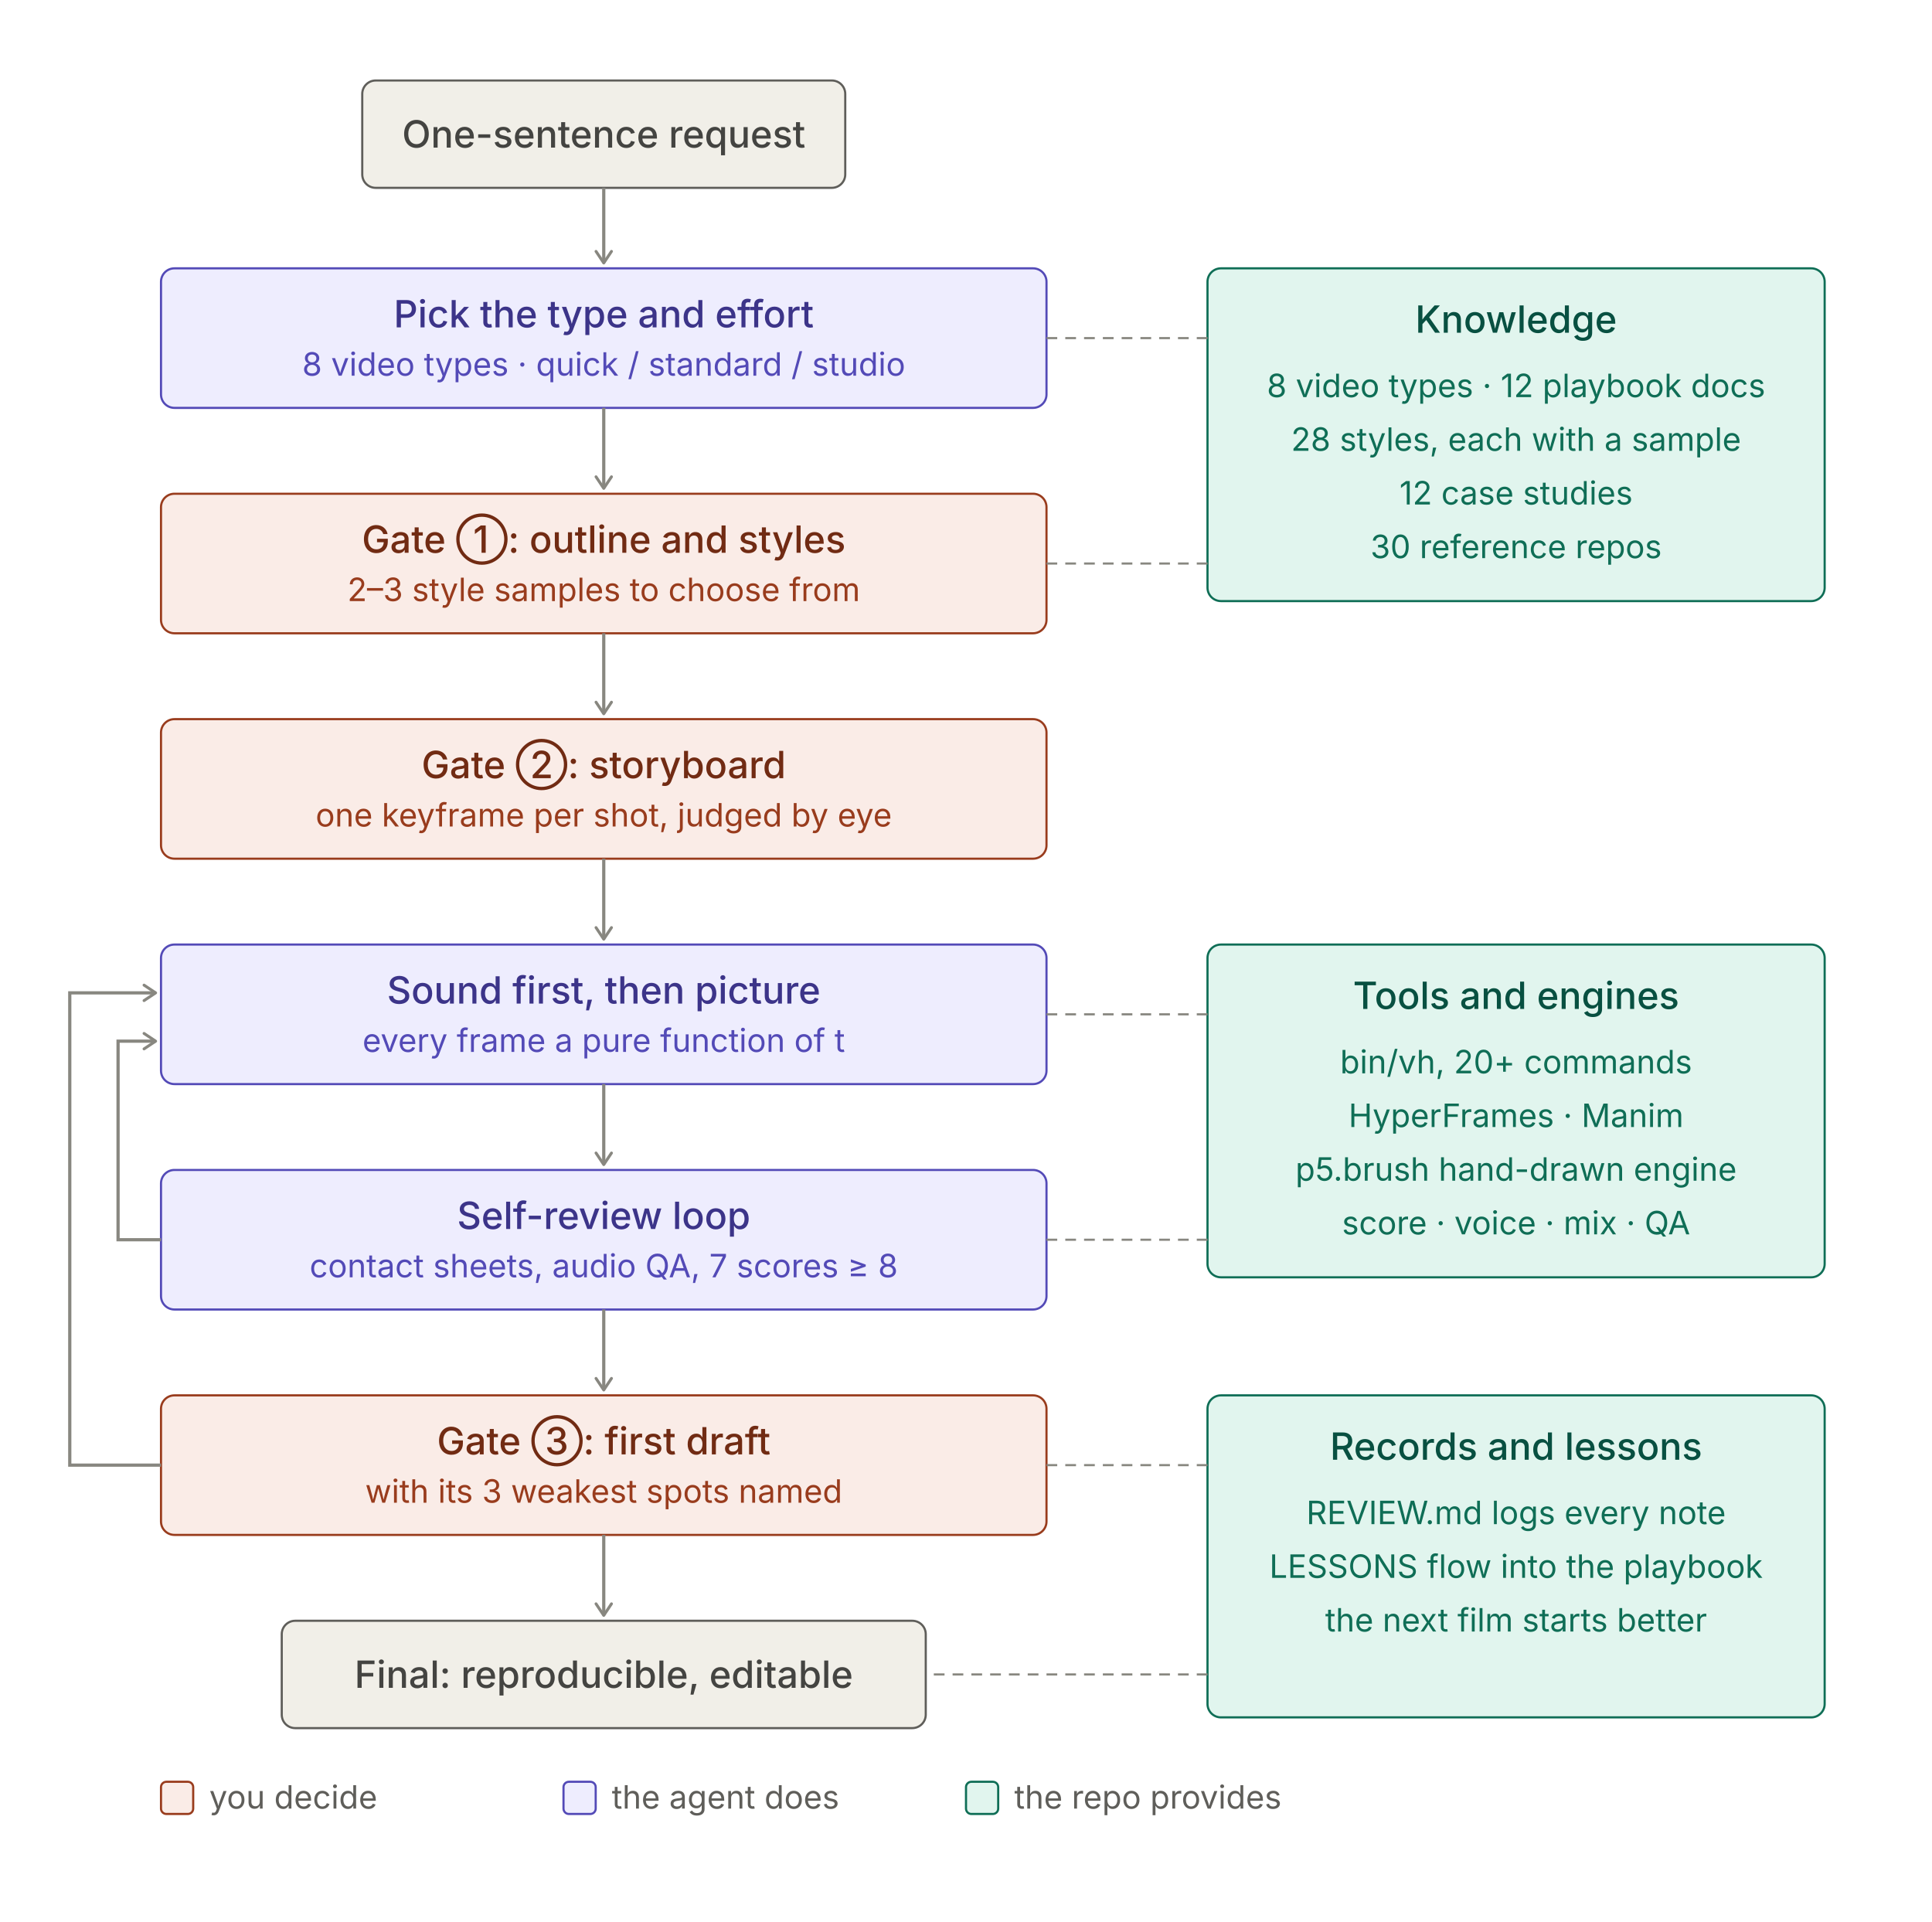
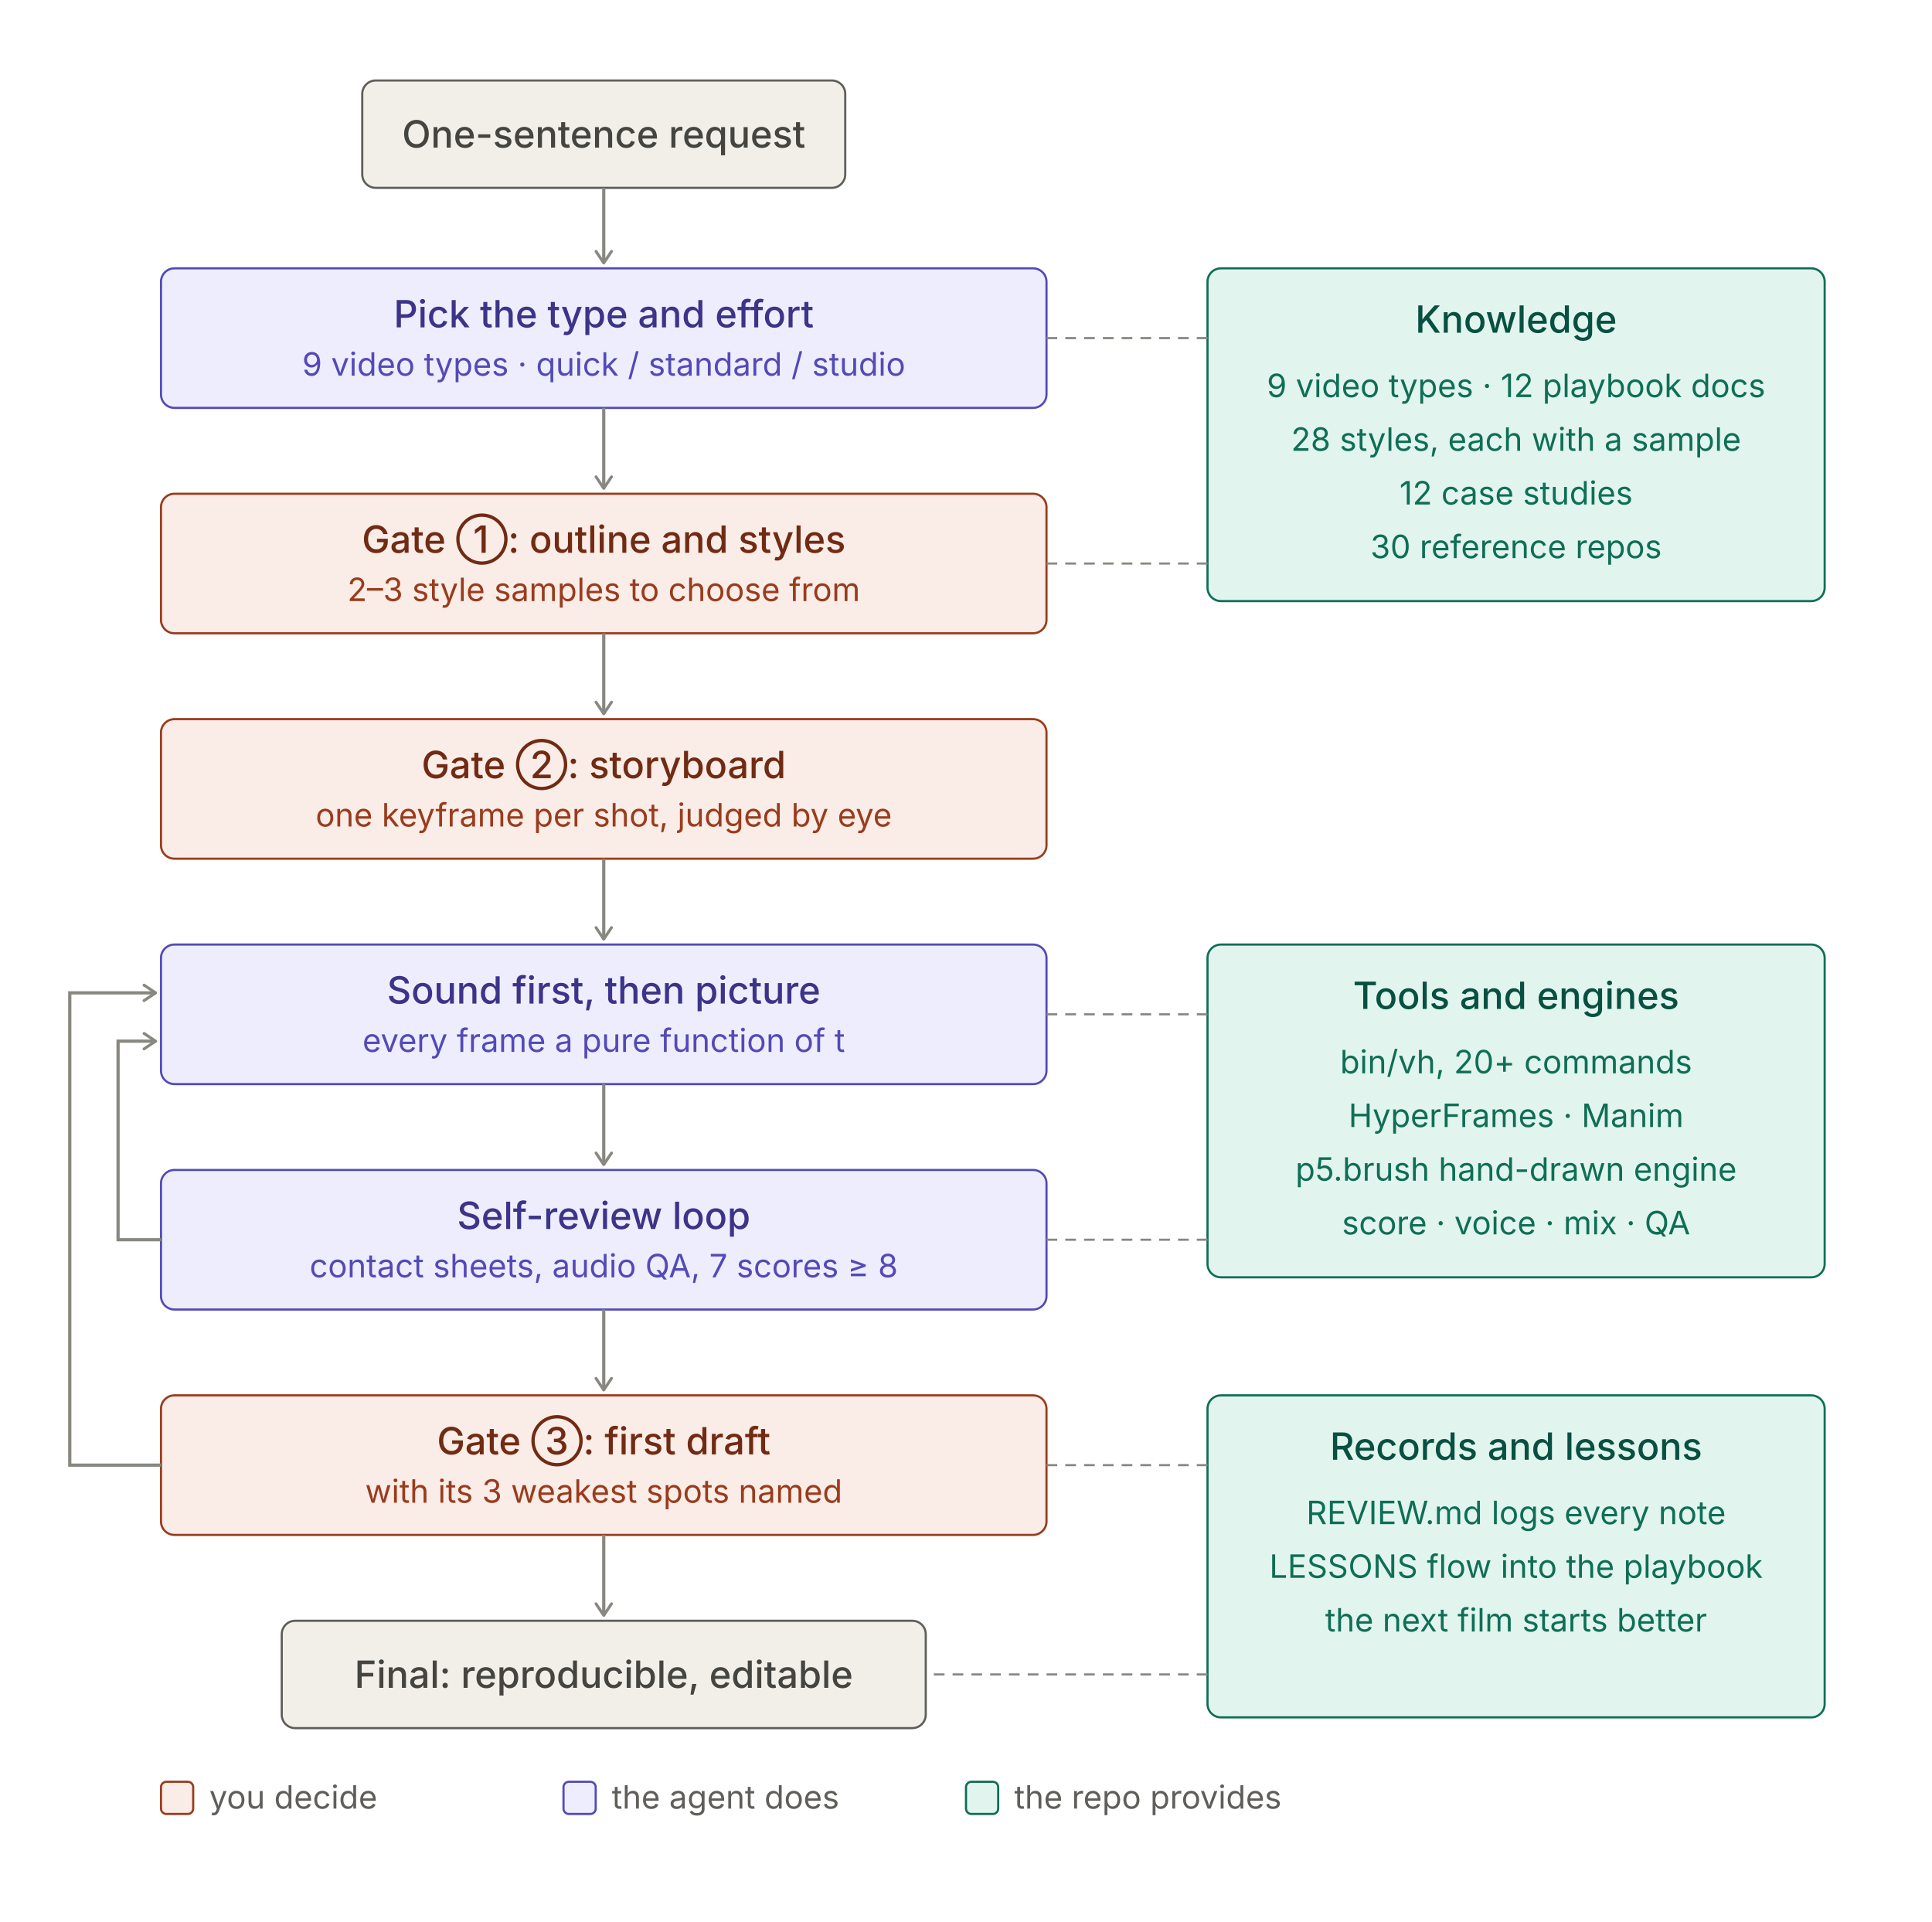
<svg xmlns="http://www.w3.org/2000/svg" width="720" height="716" viewBox="0 0 720 716" role="img">
  <style>
.t{font:500 14px system-ui,-apple-system,"PingFang SC","Noto Sans SC","Microsoft YaHei",sans-serif}
.s{font:400 12px system-ui,-apple-system,"PingFang SC","Noto Sans SC","Microsoft YaHei",sans-serif}
rect{stroke-width:0.8}
.pu rect{fill:#EEEDFE;stroke:#534AB7}.pu .t{fill:#3C3489}.pu .s{fill:#534AB7}
.co rect{fill:#FAECE7;stroke:#993C1D}.co .t{fill:#712B13}.co .s{fill:#993C1D}
.te rect{fill:#E1F5EE;stroke:#0F6E56}.te .t{fill:#085041}.te .s{fill:#0F6E56}
.gr rect{fill:#F1EFE8;stroke:#5F5E5A}.gr .t{fill:#444441}.gr .s{fill:#5F5E5A}
.ar{stroke:#888780;stroke-width:1.2;fill:none}.ld{stroke:#888780;stroke-width:0.8;stroke-dasharray:4 3;fill:none}
.ah{stroke:#888780;fill:none}.lg{fill:#5F5E5A}
@media (prefers-color-scheme:dark){
.pu rect{fill:#3C3489;stroke:#AFA9EC}.pu .t{fill:#EEEDFE}.pu .s{fill:#CECBF6}
.co rect{fill:#712B13;stroke:#F0997B}.co .t{fill:#FAECE7}.co .s{fill:#F5C4B3}
.te rect{fill:#085041;stroke:#5DCAA5}.te .t{fill:#E1F5EE}.te .s{fill:#9FE1CB}
.gr rect{fill:#444441;stroke:#B4B2A9}.gr .t{fill:#F1EFE8}.gr .s{fill:#D3D1C7}
.ar,.ld,.ah{stroke:#B4B2A9}.lg{fill:#B4B2A9}}
</style>
  <defs>
    <marker id="a" viewBox="0 0 10 10" refX="8" refY="5" markerWidth="6" markerHeight="6" orient="auto-start-reverse">
      <path class="ah" d="M2 1L8 5L2 9" stroke-width="1.5" stroke-linecap="round" stroke-linejoin="round" />
    </marker>
  </defs>
  <g class="gr">
    <rect x="135.0" y="30" width="180" height="40" rx="5" />
    <text class="t" x="225.0" y="55.0" text-anchor="middle">One-sentence request</text>
  </g>
  <line class="ar" x1="225.0" y1="70" x2="225.0" y2="98" marker-end="url(#a)" />
  <g class="pu">
    <rect x="60" y="100" width="330" height="52" rx="5" />
    <text class="t" x="225.0" y="122" text-anchor="middle">Pick the type and effort</text>
-     <text class="s" x="225.0" y="140" text-anchor="middle">8 video types · quick / standard / studio</text>
+     <text class="s" x="225.0" y="140" text-anchor="middle">9 video types · quick / standard / studio</text>
  </g>
  <line class="ar" x1="225.0" y1="152" x2="225.0" y2="182" marker-end="url(#a)" />
  <g class="co">
    <rect x="60" y="184" width="330" height="52" rx="5" />
    <text class="t" x="225.0" y="206" text-anchor="middle">Gate ①: outline and styles</text>
    <text class="s" x="225.0" y="224" text-anchor="middle">2–3 style samples to choose from</text>
  </g>
  <line class="ar" x1="225.0" y1="236" x2="225.0" y2="266" marker-end="url(#a)" />
  <g class="co">
    <rect x="60" y="268" width="330" height="52" rx="5" />
    <text class="t" x="225.0" y="290" text-anchor="middle">Gate ②: storyboard</text>
    <text class="s" x="225.0" y="308" text-anchor="middle">one keyframe per shot, judged by eye</text>
  </g>
  <line class="ar" x1="225.0" y1="320" x2="225.0" y2="350" marker-end="url(#a)" />
  <g class="pu">
    <rect x="60" y="352" width="330" height="52" rx="5" />
    <text class="t" x="225.0" y="374" text-anchor="middle">Sound first, then picture</text>
    <text class="s" x="225.0" y="392" text-anchor="middle">every frame a pure function of t</text>
  </g>
  <line class="ar" x1="225.0" y1="404" x2="225.0" y2="434" marker-end="url(#a)" />
  <g class="pu">
    <rect x="60" y="436" width="330" height="52" rx="5" />
    <text class="t" x="225.0" y="458" text-anchor="middle">Self-review loop</text>
    <text class="s" x="225.0" y="476" text-anchor="middle">contact sheets, audio QA, 7 scores ≥ 8</text>
  </g>
  <line class="ar" x1="225.0" y1="488" x2="225.0" y2="518" marker-end="url(#a)" />
  <g class="co">
    <rect x="60" y="520" width="330" height="52" rx="5" />
    <text class="t" x="225.0" y="542" text-anchor="middle">Gate ③: first draft</text>
    <text class="s" x="225.0" y="560" text-anchor="middle">with its 3 weakest spots named</text>
  </g>
  <line class="ar" x1="225.0" y1="572" x2="225.0" y2="602" marker-end="url(#a)" />
  <g class="gr">
    <rect x="105.0" y="604" width="240" height="40" rx="5" />
    <text class="t" x="225.0" y="629.0" text-anchor="middle">Final: reproducible, editable</text>
  </g>
  <path class="ar" d="M60 462 H44 V388 H58" marker-end="url(#a)" />
  <path class="ar" d="M60 546 H26 V370 H58" marker-end="url(#a)" />
  <g class="te">
    <rect x="450" y="100" width="230" height="124" rx="5" />
    <text class="t" x="565.0" y="124" text-anchor="middle">Knowledge</text>
-     <text class="s" x="565.0" y="148" text-anchor="middle">8 video types · 12 playbook docs</text>
+     <text class="s" x="565.0" y="148" text-anchor="middle">9 video types · 12 playbook docs</text>
    <text class="s" x="565.0" y="168" text-anchor="middle">28 styles, each with a sample</text>
    <text class="s" x="565.0" y="188" text-anchor="middle">12 case studies</text>
    <text class="s" x="565.0" y="208" text-anchor="middle">30 reference repos</text>
  </g>
  <line class="ld" x1="450" y1="126" x2="390" y2="126" />
  <line class="ld" x1="450" y1="210" x2="390" y2="210" />
  <g class="te">
    <rect x="450" y="352" width="230" height="124" rx="5" />
    <text class="t" x="565.0" y="376" text-anchor="middle">Tools and engines</text>
    <text class="s" x="565.0" y="400" text-anchor="middle">bin/vh, 20+ commands</text>
    <text class="s" x="565.0" y="420" text-anchor="middle">HyperFrames · Manim</text>
    <text class="s" x="565.0" y="440" text-anchor="middle">p5.brush hand-drawn engine</text>
    <text class="s" x="565.0" y="460" text-anchor="middle">score · voice · mix · QA</text>
  </g>
  <line class="ld" x1="450" y1="378" x2="390" y2="378" />
  <line class="ld" x1="450" y1="462" x2="390" y2="462" />
  <g class="te">
    <rect x="450" y="520" width="230" height="120" rx="5" />
    <text class="t" x="565.0" y="544" text-anchor="middle">Records and lessons</text>
    <text class="s" x="565.0" y="568" text-anchor="middle">REVIEW.md logs every note</text>
    <text class="s" x="565.0" y="588" text-anchor="middle">LESSONS flow into the playbook</text>
    <text class="s" x="565.0" y="608" text-anchor="middle">the next film starts better</text>
  </g>
  <line class="ld" x1="450" y1="546" x2="390" y2="546" />
  <line class="ld" x1="450" y1="624" x2="345.0" y2="624" />
  <g class="co">
    <rect x="60" y="664" width="12" height="12" rx="2" />
  </g>
  <text class="s lg" x="78" y="674">you decide</text>
  <g class="pu">
    <rect x="210" y="664" width="12" height="12" rx="2" />
  </g>
  <text class="s lg" x="228" y="674">the agent does</text>
  <g class="te">
    <rect x="360" y="664" width="12" height="12" rx="2" />
  </g>
  <text class="s lg" x="378" y="674">the repo provides</text>
</svg>
